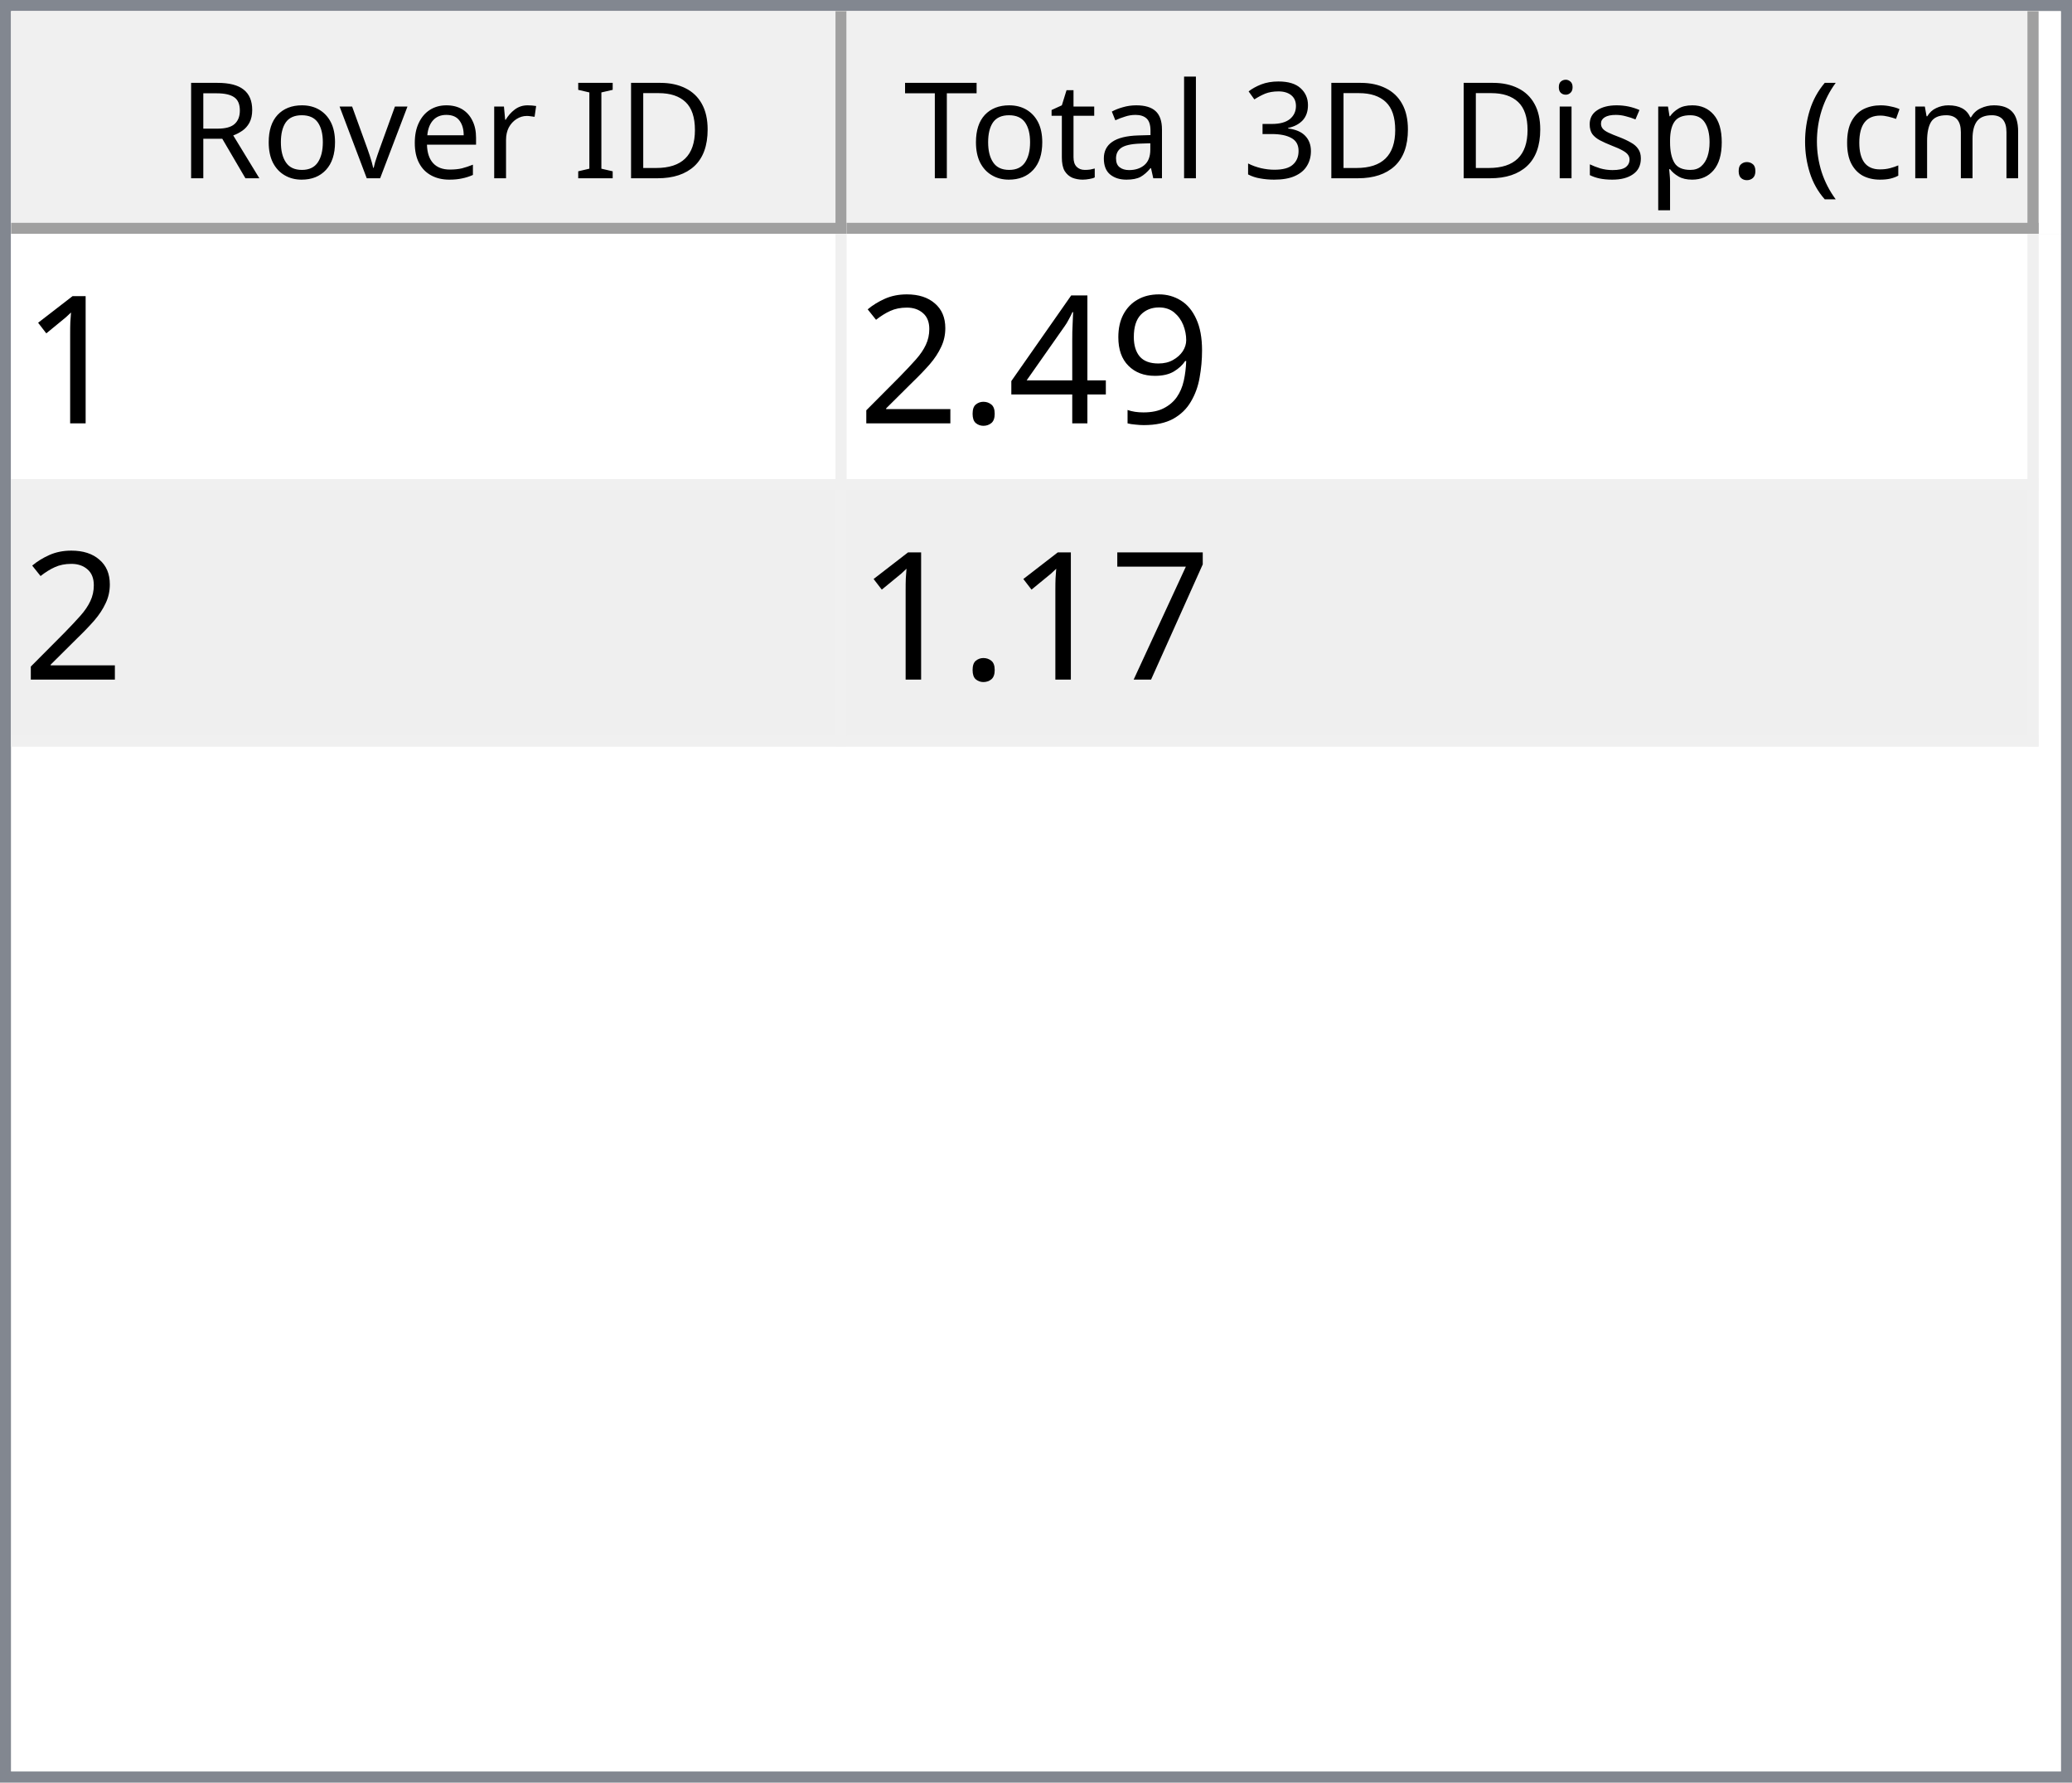
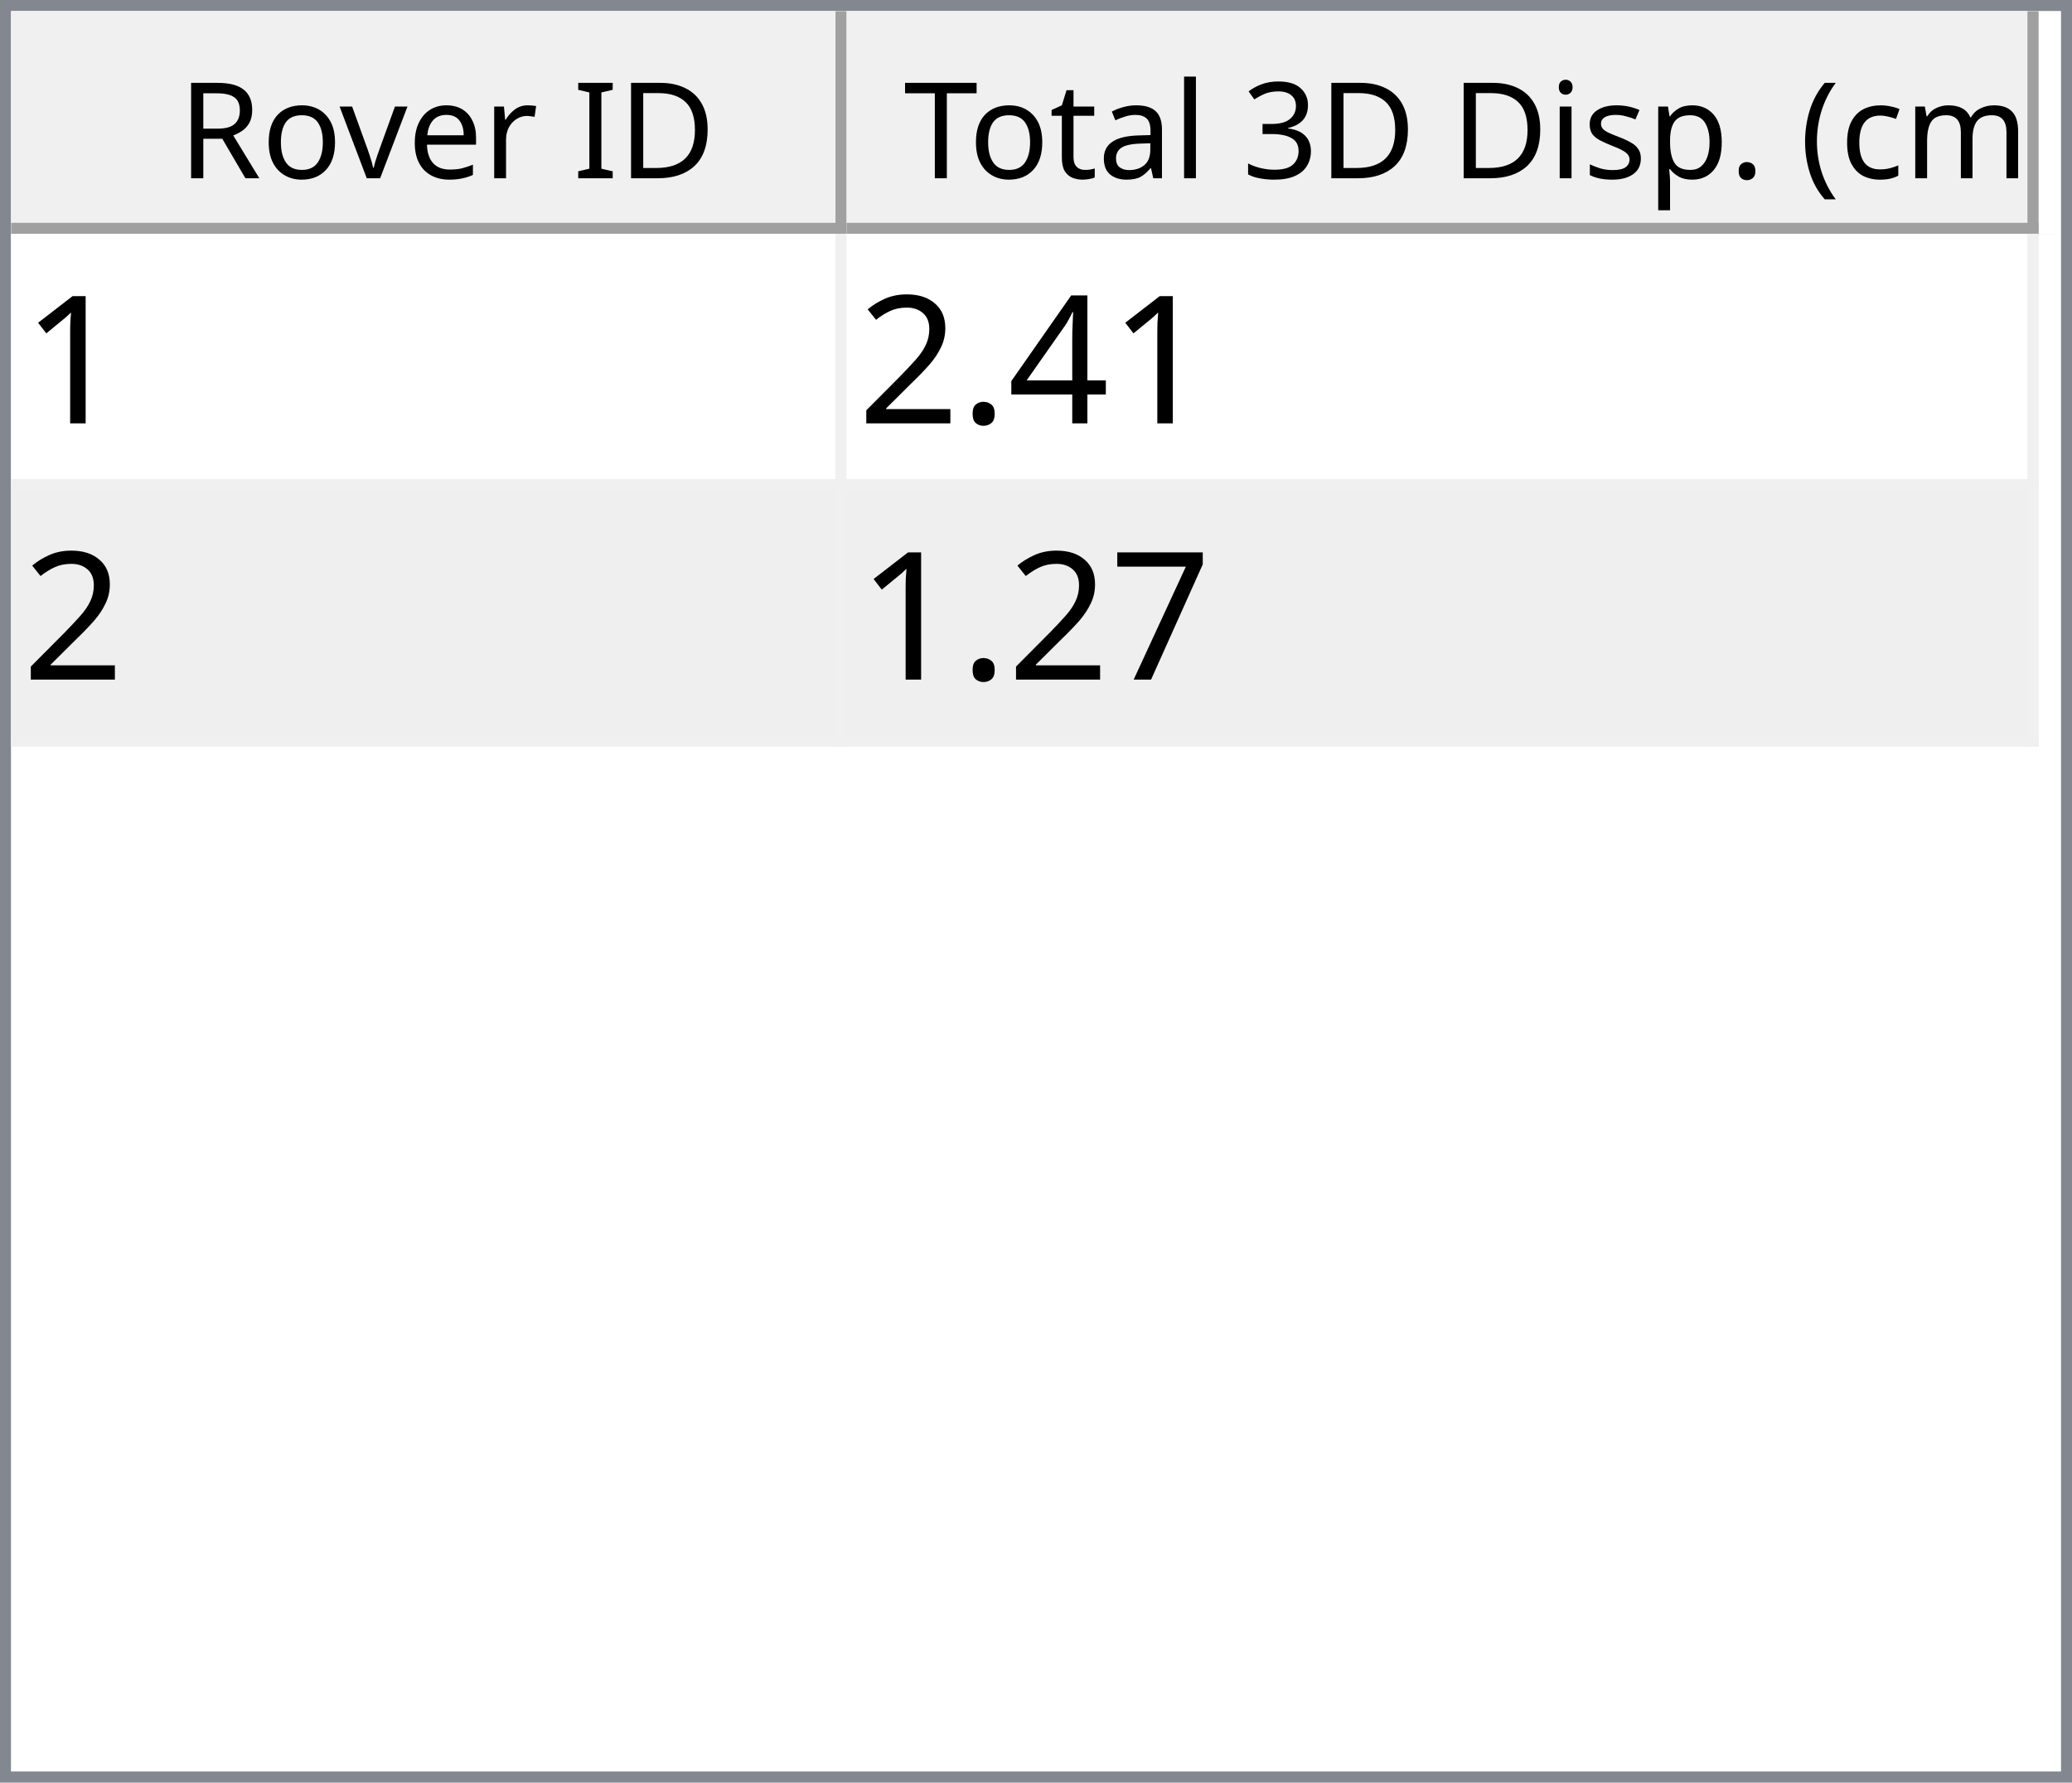
<svg xmlns="http://www.w3.org/2000/svg" style="fill-opacity:1; color-rendering:auto; color-interpolation:auto; text-rendering:auto; stroke:black; stroke-linecap:square; stroke-miterlimit:10; shape-rendering:auto; stroke-opacity:1; fill:black; stroke-dasharray:none; font-weight:normal; stroke-width:1; font-family:'Dialog'; font-style:normal; stroke-linejoin:miter; font-size:12px; stroke-dashoffset:0; image-rendering:auto;" width="186" height="160">
  <defs id="genericDefs" />
  <g>
    <defs id="defs1">
      <clipPath clipPathUnits="userSpaceOnUse" id="clipPath1">
        <path d="M0 0 L186 0 L186 160 L0 160 L0 0 Z" />
      </clipPath>
      <clipPath clipPathUnits="userSpaceOnUse" id="clipPath2">
        <path d="M0 0 L0 160 L186 160 L186 0 Z" />
      </clipPath>
      <clipPath clipPathUnits="userSpaceOnUse" id="clipPath3">
        <path d="M0 0 L0 20 L184 20 L184 0 Z" />
      </clipPath>
      <clipPath clipPathUnits="userSpaceOnUse" id="clipPath4">
        <path d="M0 0 L0 20 L75 20 L75 0 Z" />
      </clipPath>
      <clipPath clipPathUnits="userSpaceOnUse" id="clipPath5">
        <path d="M1 1 L1 19 L74 19 L74 1 Z" />
      </clipPath>
      <clipPath clipPathUnits="userSpaceOnUse" id="clipPath6">
        <path d="M0 0 L0 18 L73 18 L73 0 Z" />
      </clipPath>
      <clipPath clipPathUnits="userSpaceOnUse" id="clipPath7">
        <path d="M-0.5 -0.5 L-0.5 19.5 L74.5 19.5 L74.5 -0.5 Z" />
      </clipPath>
      <clipPath clipPathUnits="userSpaceOnUse" id="clipPath8">
        <path d="M0 0 L0 20 L107 20 L107 0 Z" />
      </clipPath>
      <clipPath clipPathUnits="userSpaceOnUse" id="clipPath9">
        <path d="M1 1 L1 19 L106 19 L106 1 Z" />
      </clipPath>
      <clipPath clipPathUnits="userSpaceOnUse" id="clipPath10">
        <path d="M0 0 L0 18 L105 18 L105 0 Z" />
      </clipPath>
      <clipPath clipPathUnits="userSpaceOnUse" id="clipPath11">
        <path d="M-0.5 -0.5 L-0.5 19.5 L106.5 19.5 L106.5 -0.5 Z" />
      </clipPath>
      <clipPath clipPathUnits="userSpaceOnUse" id="clipPath12">
        <path d="M0 0 L0 138 L184 138 L184 0 Z" />
      </clipPath>
      <clipPath clipPathUnits="userSpaceOnUse" id="clipPath13">
        <path d="M0 0 L0 46 L182 46 L182 0 Z" />
      </clipPath>
      <clipPath clipPathUnits="userSpaceOnUse" id="clipPath14">
        <path d="M-0.5 -0.5 L-0.5 45.5 L181.5 45.5 L181.5 -0.5 Z" />
      </clipPath>
      <clipPath clipPathUnits="userSpaceOnUse" id="clipPath15">
        <path d="M0 0 L0 22 L74 22 L74 0 Z" />
      </clipPath>
      <clipPath clipPathUnits="userSpaceOnUse" id="clipPath16">
        <path d="M0 0 L0 22 L106 22 L106 0 Z" />
      </clipPath>
      <font horiz-adv-x="64.551" id="font1">
        <font-face ascent="107.91" descent="25.098" units-per-em="100" style="font-style:normal; font-family:Segoe UI; font-weight:normal;" />
        <missing-glyph horiz-adv-x="64.551" d="M8.109 0 L8.109 68.266 L56.453 68.266 L56.453 0 L8.109 0 ZM15.328 7.234 L49.219 7.234 L49.219 61.031 L15.328 61.031 L15.328 7.234 Z" />
        <glyph unicode="D" horiz-adv-x="70.117" d="M9.188 0 L9.188 70.016 L28.516 70.016 Q65.531 70.016 65.531 35.891 Q65.531 19.672 55.25 9.836 Q44.969 0 27.734 0 L9.188 0 ZM17.391 62.594 L17.391 7.422 L27.828 7.422 Q41.609 7.422 49.273 14.797 Q56.938 22.172 56.938 35.688 Q56.938 62.594 28.328 62.594 L17.391 62.594 Z" />
        <glyph unicode="I" horiz-adv-x="26.611" d="M17.391 0 L9.188 0 L9.188 70.016 L17.391 70.016 L17.391 0 Z" />
        <glyph unicode=" " horiz-adv-x="27.393" d="" />
        <glyph unicode="r" horiz-adv-x="34.766" d="M34.188 41.891 Q32.078 43.5 28.125 43.5 Q23 43.5 19.555 38.672 Q16.109 33.844 16.109 25.484 L16.109 0 L8.109 0 L8.109 50 L16.109 50 L16.109 39.703 L16.312 39.703 Q18.016 44.969 21.531 47.922 Q25.047 50.875 29.391 50.875 Q32.516 50.875 34.188 50.203 L34.188 41.891 Z" />
        <glyph unicode="e" horiz-adv-x="52.295" d="M48.297 23 L12.984 23 Q13.188 14.656 17.484 10.109 Q21.781 5.562 29.297 5.562 Q37.75 5.562 44.828 11.141 L44.828 3.609 Q38.234 -1.172 27.391 -1.172 Q16.797 -1.172 10.742 5.641 Q4.688 12.453 4.688 24.812 Q4.688 36.469 11.305 43.82 Q17.922 51.172 27.734 51.172 Q37.547 51.172 42.922 44.828 Q48.297 38.484 48.297 27.203 L48.297 23 ZM40.094 29.781 Q40.047 36.719 36.75 40.578 Q33.453 44.438 27.594 44.438 Q21.922 44.438 17.969 40.383 Q14.016 36.328 13.094 29.781 L40.094 29.781 Z" />
        <glyph unicode="v" horiz-adv-x="47.9" d="M47.406 50 L27.484 0 L19.625 0 L0.688 50 L9.469 50 L22.172 13.672 Q23.578 9.672 23.922 6.688 L24.125 6.688 Q24.609 10.453 25.688 13.484 L38.969 50 L47.406 50 Z" />
        <glyph unicode="o" horiz-adv-x="58.594" d="M29 -1.172 Q17.922 -1.172 11.305 5.836 Q4.688 12.844 4.688 24.422 Q4.688 37.016 11.57 44.094 Q18.453 51.172 30.172 51.172 Q41.359 51.172 47.633 44.289 Q53.906 37.406 53.906 25.203 Q53.906 13.234 47.141 6.031 Q40.375 -1.172 29 -1.172 ZM29.594 44.438 Q21.875 44.438 17.383 39.188 Q12.891 33.938 12.891 24.703 Q12.891 15.828 17.43 10.695 Q21.969 5.562 29.594 5.562 Q37.359 5.562 41.531 10.594 Q45.703 15.625 45.703 24.906 Q45.703 34.281 41.531 39.359 Q37.359 44.438 29.594 44.438 Z" />
        <glyph unicode="R" horiz-adv-x="59.814" d="M59.375 0 L49.609 0 L37.891 19.625 Q36.281 22.359 34.766 24.289 Q33.25 26.219 31.664 27.438 Q30.078 28.656 28.25 29.219 Q26.422 29.781 24.125 29.781 L17.391 29.781 L17.391 0 L9.188 0 L9.188 70.016 L30.078 70.016 Q34.672 70.016 38.555 68.867 Q42.438 67.719 45.289 65.375 Q48.141 63.031 49.758 59.547 Q51.375 56.062 51.375 51.375 Q51.375 47.703 50.273 44.656 Q49.172 41.609 47.148 39.211 Q45.125 36.812 42.266 35.133 Q39.406 33.453 35.844 32.516 L35.844 32.328 Q37.594 31.547 38.891 30.547 Q40.188 29.547 41.359 28.18 Q42.531 26.812 43.68 25.078 Q44.828 23.344 46.234 21.047 L59.375 0 ZM17.391 62.594 L17.391 37.203 L28.516 37.203 Q31.594 37.203 34.203 38.133 Q36.812 39.062 38.719 40.797 Q40.625 42.531 41.703 45.047 Q42.781 47.562 42.781 50.688 Q42.781 56.297 39.141 59.445 Q35.5 62.594 28.609 62.594 L17.391 62.594 Z" />
        <glyph unicode=")" horiz-adv-x="30.176" d="M8.297 -15.922 L1.172 -15.922 Q16.406 2.344 16.406 26.812 Q16.406 51.469 1.078 70.016 L8.297 70.016 Q23.531 52.156 23.531 26.703 Q23.531 1.375 8.297 -15.922 Z" />
        <glyph unicode="m" horiz-adv-x="86.133" d="M79.109 0 L71.094 0 L71.094 28.719 Q71.094 37.016 68.531 40.727 Q65.969 44.438 59.906 44.438 Q54.781 44.438 51.195 39.75 Q47.609 35.062 47.609 28.516 L47.609 0 L39.594 0 L39.594 29.688 Q39.594 44.438 28.219 44.438 Q22.953 44.438 19.531 40.016 Q16.109 35.594 16.109 28.516 L16.109 0 L8.109 0 L8.109 50 L16.109 50 L16.109 42.094 L16.312 42.094 Q21.625 51.172 31.844 51.172 Q36.969 51.172 40.773 48.312 Q44.578 45.453 46 40.828 Q51.562 51.172 62.594 51.172 Q79.109 51.172 79.109 30.812 L79.109 0 Z" />
        <glyph unicode="c" horiz-adv-x="46.191" d="M42.188 2.297 Q36.422 -1.172 28.516 -1.172 Q17.828 -1.172 11.258 5.789 Q4.688 12.75 4.688 23.828 Q4.688 36.188 11.766 43.68 Q18.844 51.172 30.672 51.172 Q37.25 51.172 42.281 48.734 L42.281 40.531 Q36.719 44.438 30.375 44.438 Q22.703 44.438 17.797 38.945 Q12.891 33.453 12.891 24.516 Q12.891 15.719 17.508 10.641 Q22.125 5.562 29.891 5.562 Q36.422 5.562 42.188 9.906 L42.188 2.297 Z" />
        <glyph unicode="(" horiz-adv-x="30.176" d="M29.109 -15.922 L21.969 -15.922 Q6.844 1.375 6.844 26.703 Q6.844 52.156 21.969 70.016 L29.203 70.016 Q13.875 51.469 13.875 26.812 Q13.875 2.344 29.109 -15.922 Z" />
        <glyph unicode="." horiz-adv-x="21.68" d="M10.891 -1.078 Q8.641 -1.078 7.055 0.539 Q5.469 2.156 5.469 4.391 Q5.469 6.641 7.055 8.273 Q8.641 9.906 10.891 9.906 Q13.188 9.906 14.797 8.273 Q16.406 6.641 16.406 4.391 Q16.406 2.156 14.797 0.539 Q13.188 -1.078 10.891 -1.078 Z" />
        <glyph unicode="p" horiz-adv-x="58.789" d="M16.312 7.234 L16.109 7.234 L16.109 -23 L8.109 -23 L8.109 50 L16.109 50 L16.109 41.219 L16.312 41.219 Q22.219 51.172 33.594 51.172 Q43.266 51.172 48.688 44.461 Q54.109 37.75 54.109 26.469 Q54.109 13.922 48 6.375 Q41.891 -1.172 31.297 -1.172 Q21.578 -1.172 16.312 7.234 ZM16.109 27.391 L16.109 20.406 Q16.109 14.203 20.141 9.883 Q24.172 5.562 30.375 5.562 Q37.641 5.562 41.773 11.133 Q45.906 16.703 45.906 26.609 Q45.906 34.969 42.047 39.703 Q38.188 44.438 31.594 44.438 Q24.609 44.438 20.359 39.578 Q16.109 34.719 16.109 27.391 Z" />
        <glyph unicode="s" horiz-adv-x="42.432" d="M5.078 1.812 L5.078 10.406 Q11.625 5.562 19.484 5.562 Q30.031 5.562 30.031 12.594 Q30.031 14.594 29.125 15.992 Q28.219 17.391 26.68 18.461 Q25.141 19.531 23.07 20.383 Q21 21.234 18.609 22.172 Q15.281 23.484 12.766 24.828 Q10.25 26.172 8.57 27.859 Q6.891 29.547 6.031 31.695 Q5.172 33.844 5.172 36.719 Q5.172 40.234 6.789 42.945 Q8.406 45.656 11.086 47.484 Q13.766 49.312 17.211 50.242 Q20.656 51.172 24.312 51.172 Q30.812 51.172 35.938 48.922 L35.938 40.828 Q30.422 44.438 23.25 44.438 Q21 44.438 19.195 43.922 Q17.391 43.406 16.094 42.477 Q14.797 41.547 14.086 40.258 Q13.375 38.969 13.375 37.406 Q13.375 35.453 14.086 34.133 Q14.797 32.812 16.164 31.789 Q17.531 30.766 19.484 29.938 Q21.438 29.109 23.922 28.125 Q27.25 26.859 29.883 25.516 Q32.516 24.172 34.375 22.484 Q36.234 20.797 37.234 18.602 Q38.234 16.406 38.234 13.375 Q38.234 9.672 36.602 6.938 Q34.969 4.203 32.234 2.398 Q29.5 0.594 25.93 -0.289 Q22.359 -1.172 18.453 -1.172 Q10.75 -1.172 5.078 1.812 Z" />
        <glyph unicode="i" horiz-adv-x="24.219" d="M12.203 62.703 Q10.062 62.703 8.547 64.164 Q7.031 65.625 7.031 67.875 Q7.031 70.125 8.547 71.609 Q10.062 73.094 12.203 73.094 Q14.406 73.094 15.945 71.609 Q17.484 70.125 17.484 67.875 Q17.484 65.719 15.945 64.211 Q14.406 62.703 12.203 62.703 ZM16.109 0 L8.109 0 L8.109 50 L16.109 50 L16.109 0 Z" />
        <glyph unicode="3" horiz-adv-x="53.906" d="M46.531 19.828 Q46.531 15.094 44.75 11.211 Q42.969 7.328 39.719 4.57 Q36.469 1.812 31.93 0.297 Q27.391 -1.219 21.922 -1.219 Q11.922 -1.219 6 2.594 L6 11.188 Q13.094 5.609 22.219 5.609 Q25.875 5.609 28.828 6.539 Q31.781 7.469 33.906 9.227 Q36.031 10.984 37.18 13.477 Q38.328 15.969 38.328 19.094 Q38.328 32.812 18.797 32.812 L12.984 32.812 L12.984 39.594 L18.5 39.594 Q35.797 39.594 35.797 52.484 Q35.797 64.406 22.609 64.406 Q15.188 64.406 8.688 59.422 L8.688 67.188 Q15.375 71.188 24.609 71.188 Q29 71.188 32.57 69.969 Q36.141 68.75 38.68 66.555 Q41.219 64.359 42.609 61.281 Q44 58.203 44 54.5 Q44 40.672 30.031 36.719 L30.031 36.531 Q33.594 36.141 36.625 34.797 Q39.656 33.453 41.852 31.305 Q44.047 29.156 45.289 26.25 Q46.531 23.344 46.531 19.828 Z" />
        <glyph unicode="l" horiz-adv-x="24.219" d="M16.109 0 L8.109 0 L8.109 74.031 L16.109 74.031 L16.109 0 Z" />
        <glyph unicode="a" horiz-adv-x="50.879" d="M43.891 0 L35.891 0 L35.891 7.812 L35.688 7.812 Q30.469 -1.172 20.312 -1.172 Q12.844 -1.172 8.617 2.781 Q4.391 6.734 4.391 13.281 Q4.391 27.297 20.906 29.594 L35.891 31.688 Q35.891 44.438 25.594 44.438 Q16.547 44.438 9.281 38.281 L9.281 46.484 Q16.656 51.172 26.266 51.172 Q43.891 51.172 43.891 32.516 L43.891 0 ZM35.891 25.297 L23.828 23.641 Q18.266 22.859 15.43 20.875 Q12.594 18.891 12.594 13.875 Q12.594 10.203 15.211 7.883 Q17.828 5.562 22.172 5.562 Q28.125 5.562 32.008 9.742 Q35.891 13.922 35.891 20.312 L35.891 25.297 Z" />
        <glyph unicode="t" horiz-adv-x="33.887" d="M31.297 0.484 Q28.469 -1.078 23.828 -1.078 Q10.688 -1.078 10.688 13.578 L10.688 43.172 L2.094 43.172 L2.094 50 L10.688 50 L10.688 62.203 L18.703 64.797 L18.703 50 L31.297 50 L31.297 43.172 L18.703 43.172 L18.703 14.984 Q18.703 9.969 20.414 7.82 Q22.125 5.672 26.078 5.672 Q29.109 5.672 31.297 7.328 L31.297 0.484 Z" />
        <glyph unicode="T" horiz-adv-x="52.393" d="M50.594 62.594 L30.375 62.594 L30.375 0 L22.172 0 L22.172 62.594 L2 62.594 L2 70.016 L50.594 70.016 L50.594 62.594 Z" />
      </font>
      <font horiz-adv-x="75.0" id="font2">
        <font-face ascent="100.537" descent="21.973" units-per-em="100" style="font-style:normal; font-family:sans-serif; font-weight:normal;" />
        <missing-glyph horiz-adv-x="75.0" d="M12.5 0 L12.5 62.5 L62.5 62.5 L62.5 0 L12.5 0 ZM14.062 1.562 L60.938 1.562 L60.938 60.938 L14.062 60.938 L14.062 1.562 Z" />
        <glyph unicode="1" horiz-adv-x="55.615" d="M37.25 0 L28.469 0 L28.469 56 Q25.297 52.984 20.141 49.953 Q14.984 46.922 10.891 45.406 L10.891 53.906 Q18.266 57.375 23.781 62.305 Q29.297 67.234 31.594 71.875 L37.25 71.875 L37.25 0 Z" />
-         <glyph unicode="9" horiz-adv-x="55.615" d="M5.469 16.547 L13.922 17.328 Q14.984 11.375 18.016 8.688 Q21.047 6 25.781 6 Q29.828 6 32.883 7.859 Q35.938 9.719 37.891 12.82 Q39.844 15.922 41.164 21.195 Q42.484 26.469 42.484 31.938 Q42.484 32.516 42.438 33.688 Q39.797 29.5 35.234 26.883 Q30.672 24.266 25.344 24.266 Q16.453 24.266 10.305 30.711 Q4.156 37.156 4.156 47.703 Q4.156 58.594 10.578 65.234 Q17 71.875 26.656 71.875 Q33.641 71.875 39.43 68.117 Q45.219 64.359 48.219 57.398 Q51.219 50.438 51.219 37.25 Q51.219 23.531 48.242 15.406 Q45.266 7.281 39.383 3.031 Q33.5 -1.219 25.594 -1.219 Q17.188 -1.219 11.867 3.445 Q6.547 8.109 5.469 16.547 ZM41.453 48.141 Q41.453 55.719 37.43 60.156 Q33.406 64.594 27.734 64.594 Q21.875 64.594 17.531 59.812 Q13.188 55.031 13.188 47.406 Q13.188 40.578 17.312 36.305 Q21.438 32.031 27.484 32.031 Q33.594 32.031 37.523 36.305 Q41.453 40.578 41.453 48.141 Z" />
        <glyph unicode="4" horiz-adv-x="55.615" d="M32.328 0 L32.328 17.141 L1.266 17.141 L1.266 25.203 L33.938 71.578 L41.109 71.578 L41.109 25.203 L50.781 25.203 L50.781 17.141 L41.109 17.141 L41.109 0 L32.328 0 ZM32.328 25.203 L32.328 57.469 L9.906 25.203 L32.328 25.203 Z" />
        <glyph unicode="." horiz-adv-x="27.783" d="M9.078 0 L9.078 10.016 L19.094 10.016 L19.094 0 L9.078 0 Z" />
        <glyph unicode="2" horiz-adv-x="55.615" d="M50.344 8.453 L50.344 0 L3.031 0 Q2.938 3.172 4.047 6.109 Q5.859 10.938 9.836 15.625 Q13.812 20.312 21.344 26.469 Q33.016 36.031 37.117 41.625 Q41.219 47.219 41.219 52.203 Q41.219 57.422 37.477 61.008 Q33.734 64.594 27.734 64.594 Q21.391 64.594 17.578 60.789 Q13.766 56.984 13.719 50.25 L4.688 51.172 Q5.609 61.281 11.664 66.578 Q17.719 71.875 27.938 71.875 Q38.234 71.875 44.242 66.164 Q50.25 60.453 50.25 52 Q50.25 47.703 48.492 43.555 Q46.734 39.406 42.656 34.812 Q38.578 30.219 29.109 22.219 Q21.188 15.578 18.945 13.211 Q16.703 10.844 15.234 8.453 L50.344 8.453 Z" />
        <glyph unicode="7" horiz-adv-x="55.615" d="M4.734 62.203 L4.734 70.656 L51.078 70.656 L51.078 63.812 Q44.234 56.547 37.523 44.484 Q30.812 32.422 27.156 19.672 Q24.516 10.688 23.781 0 L14.75 0 Q14.891 8.453 18.062 20.414 Q21.234 32.375 27.172 43.484 Q33.109 54.594 39.797 62.203 L4.734 62.203 Z" />
      </font>
    </defs>
    <g style="fill:white; stroke:white;">
      <rect x="0" y="0" width="186" style="clip-path:url(#clipPath1); stroke:none;" height="160" />
    </g>
    <g style="fill:white; text-rendering:optimizeSpeed; color-rendering:optimizeSpeed; image-rendering:optimizeSpeed; shape-rendering:crispEdges; stroke:white; color-interpolation:sRGB;">
      <rect x="0" width="186" height="160" y="0" style="stroke:none;" />
      <path style="stroke:none;" d="M0 160 L186 160 L186 0 L0 0 Z" />
    </g>
    <g style="fill:rgb(240,240,240); font-family:'Segoe UI'; stroke:rgb(240,240,240);">
      <rect x="0" y="0" width="186" style="clip-path:url(#clipPath2); stroke:none;" height="160" />
    </g>
    <g style="fill:rgb(130,135,144); font-family:'Segoe UI'; stroke:rgb(130,135,144);">
      <path d="M0 0 L186 0 L186 160 L0 160 L0 0 ZM1 1 L185 1 L185 159 L1 159 L1 1 Z" style="fill-rule:evenodd; clip-path:url(#clipPath2); stroke:none;" />
    </g>
    <g style="fill:white; font-family:'Segoe UI'; stroke:white;" transform="translate(1,1)">
      <rect x="0" y="0" width="184" style="clip-path:url(#clipPath3); stroke:none;" height="20" />
    </g>
    <g style="fill:rgb(240,240,240); font-family:'Segoe UI'; stroke:rgb(240,240,240);" transform="translate(1,1)">
      <rect x="0" y="0" width="75" style="clip-path:url(#clipPath4); stroke:none;" height="20" />
    </g>
    <g style="font-family:'Segoe UI';" transform="translate(2,2)">
      <text x="14" xml:space="preserve" y="14" style="clip-path:url(#clipPath6); stroke:none;">Rover ID</text>
    </g>
    <g style="fill:rgb(160,160,160); font-family:'Segoe UI'; stroke:rgb(160,160,160); stroke-linejoin:bevel;" transform="translate(1.5,1.5)">
      <line x1="74" x2="74" y1="0" style="fill:none; clip-path:url(#clipPath7);" y2="19" />
    </g>
    <g style="fill:rgb(160,160,160); font-family:'Segoe UI'; stroke:rgb(160,160,160); stroke-linejoin:bevel;" transform="matrix(1,0,0,1,1,1) translate(0.5,0.5)">
      <line x1="0" x2="74" y1="19" style="fill:none; clip-path:url(#clipPath7);" y2="19" />
    </g>
    <g style="fill:rgb(240,240,240); font-family:'Segoe UI'; stroke:rgb(240,240,240);" transform="translate(76,1)">
      <rect x="0" y="0" width="107" style="clip-path:url(#clipPath8); stroke:none;" height="20" />
    </g>
    <g style="font-family:'Segoe UI';" transform="translate(77,2)">
      <text x="1" xml:space="preserve" y="14" style="clip-path:url(#clipPath10); stroke:none;"> Total 3D Disp. (cm)</text>
    </g>
    <g style="fill:rgb(160,160,160); font-family:'Segoe UI'; stroke:rgb(160,160,160); stroke-linejoin:bevel;" transform="translate(76.5,1.5)">
      <line x1="106" x2="106" y1="0" style="fill:none; clip-path:url(#clipPath11);" y2="19" />
    </g>
    <g style="fill:rgb(160,160,160); font-family:'Segoe UI'; stroke:rgb(160,160,160); stroke-linejoin:bevel;" transform="matrix(1,0,0,1,76,1) translate(0.5,0.5)">
      <line x1="0" x2="106" y1="19" style="fill:none; clip-path:url(#clipPath11);" y2="19" />
    </g>
    <g style="fill:white; font-family:'Segoe UI'; stroke:white;" transform="translate(1,21)">
      <rect x="0" y="0" width="184" style="clip-path:url(#clipPath12); stroke:none;" height="138" />
    </g>
    <g style="fill:rgb(240,240,240); font-size:16px; font-family:sans-serif; stroke:rgb(240,240,240);" transform="translate(1,21)">
      <rect x="0" y="0" width="182" style="clip-path:url(#clipPath13); stroke:none;" height="46" />
      <line transform="translate(0.5,0.5)" x1="0" x2="181" y1="22" style="clip-path:url(#clipPath14); fill:none; stroke-linejoin:bevel;" y2="22" />
    </g>
    <g transform="matrix(1,0,0,1,1,21) translate(0.5,0.5)" style="fill:rgb(240,240,240); font-size:16px; font-family:sans-serif; stroke:rgb(240,240,240); stroke-linejoin:bevel;">
      <line x1="0" x2="181" y1="45" style="fill:none; clip-path:url(#clipPath14);" y2="45" />
    </g>
    <g transform="matrix(1,0,0,1,1,21) translate(0.5,0.5)" style="fill:rgb(240,240,240); font-size:16px; font-family:sans-serif; stroke:rgb(240,240,240); stroke-linejoin:bevel;">
      <line x1="74" x2="74" y1="0" style="fill:none; clip-path:url(#clipPath14);" y2="45" />
    </g>
    <g transform="matrix(1,0,0,1,1,21) translate(0.5,0.5)" style="fill:rgb(240,240,240); font-size:16px; font-family:sans-serif; stroke:rgb(240,240,240); stroke-linejoin:bevel;">
      <line x1="181" x2="181" y1="0" style="fill:none; clip-path:url(#clipPath14);" y2="45" />
    </g>
    <g style="fill:white; font-size:16px; font-family:sans-serif; stroke:white;" transform="matrix(1,0,0,1,1,21)">
      <rect x="0" y="0" width="74" style="clip-path:url(#clipPath15); stroke:none;" height="22" />
      <text x="1" y="17" style="fill:black; clip-path:url(#clipPath15); stroke:none;" xml:space="preserve">1</text>
    </g>
    <g style="fill:white; font-size:16px; font-family:sans-serif; stroke:white;" transform="matrix(1,0,0,1,1,21) translate(75,0)">
      <rect x="0" y="0" width="106" style="clip-path:url(#clipPath16); stroke:none;" height="22" />
-       <text x="1" y="17" style="fill:black; clip-path:url(#clipPath16); stroke:none;" xml:space="preserve">2.49</text>
+       <text x="1" y="17" style="fill:black; clip-path:url(#clipPath16); stroke:none;" xml:space="preserve">2.41</text>
    </g>
    <g style="fill:rgb(239,239,239); font-size:16px; font-family:sans-serif; stroke:rgb(239,239,239);" transform="matrix(1,0,0,1,1,21) translate(0,23)">
      <rect x="0" y="0" width="74" style="clip-path:url(#clipPath15); stroke:none;" height="22" />
      <text x="1" y="17" style="fill:black; clip-path:url(#clipPath15); stroke:none;" xml:space="preserve">2</text>
    </g>
    <g style="fill:rgb(239,239,239); font-size:16px; font-family:sans-serif; stroke:rgb(239,239,239);" transform="matrix(1,0,0,1,1,21) translate(75,23)">
      <rect x="0" y="0" width="106" style="clip-path:url(#clipPath16); stroke:none;" height="22" />
-       <text x="1" y="17" style="fill:black; clip-path:url(#clipPath16); stroke:none;" xml:space="preserve">1.17</text>
+       <text x="1" y="17" style="fill:black; clip-path:url(#clipPath16); stroke:none;" xml:space="preserve">1.27</text>
    </g>
  </g>
</svg>
